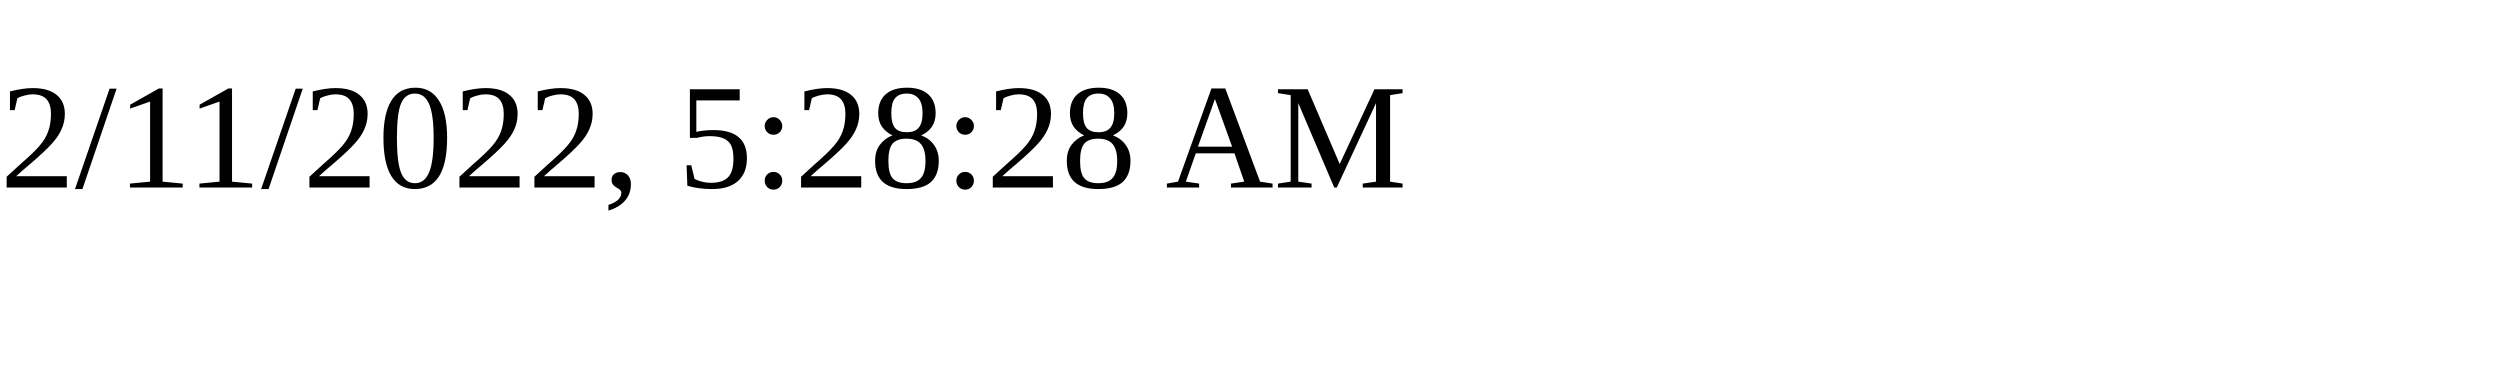
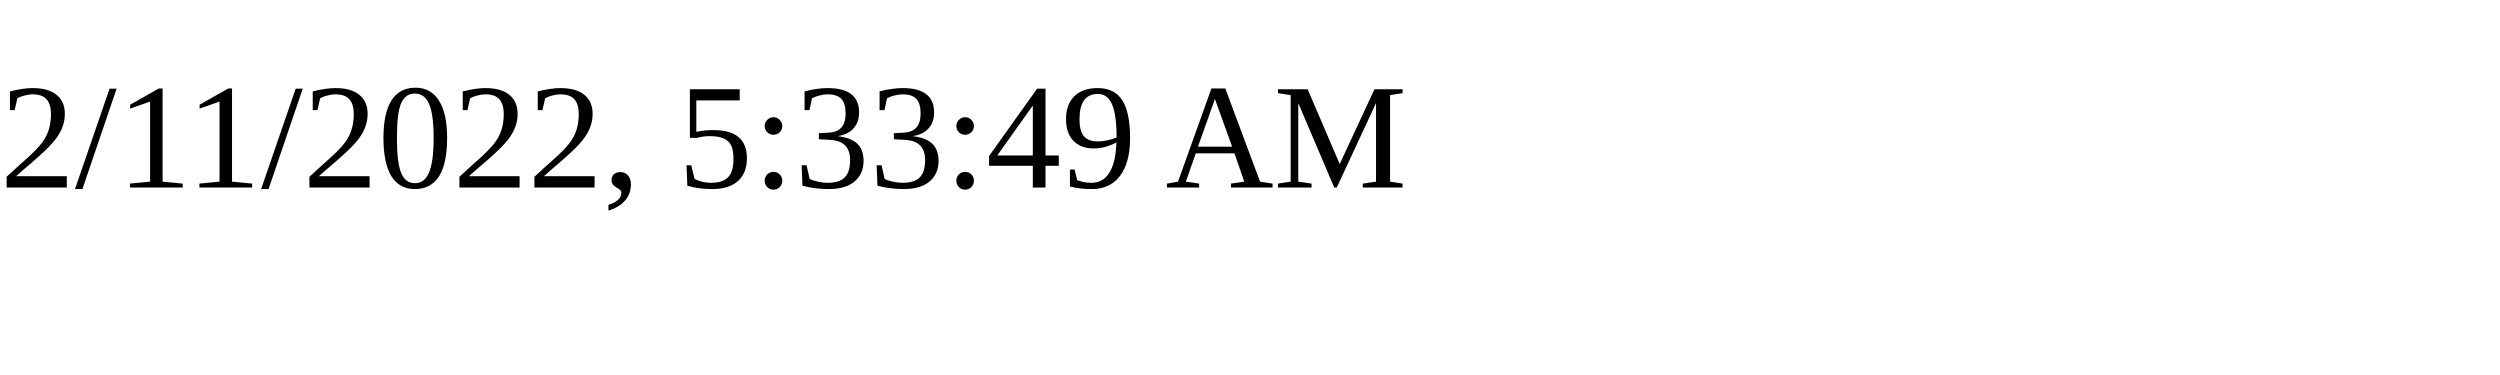
<svg xmlns="http://www.w3.org/2000/svg" height="30" width="200">
-   <text x="0" y="15">2/11/2022, 5:28:28 AM</text>
+   <text x="0" y="15">2/11/2022, 5:33:49 AM</text>
</svg>
